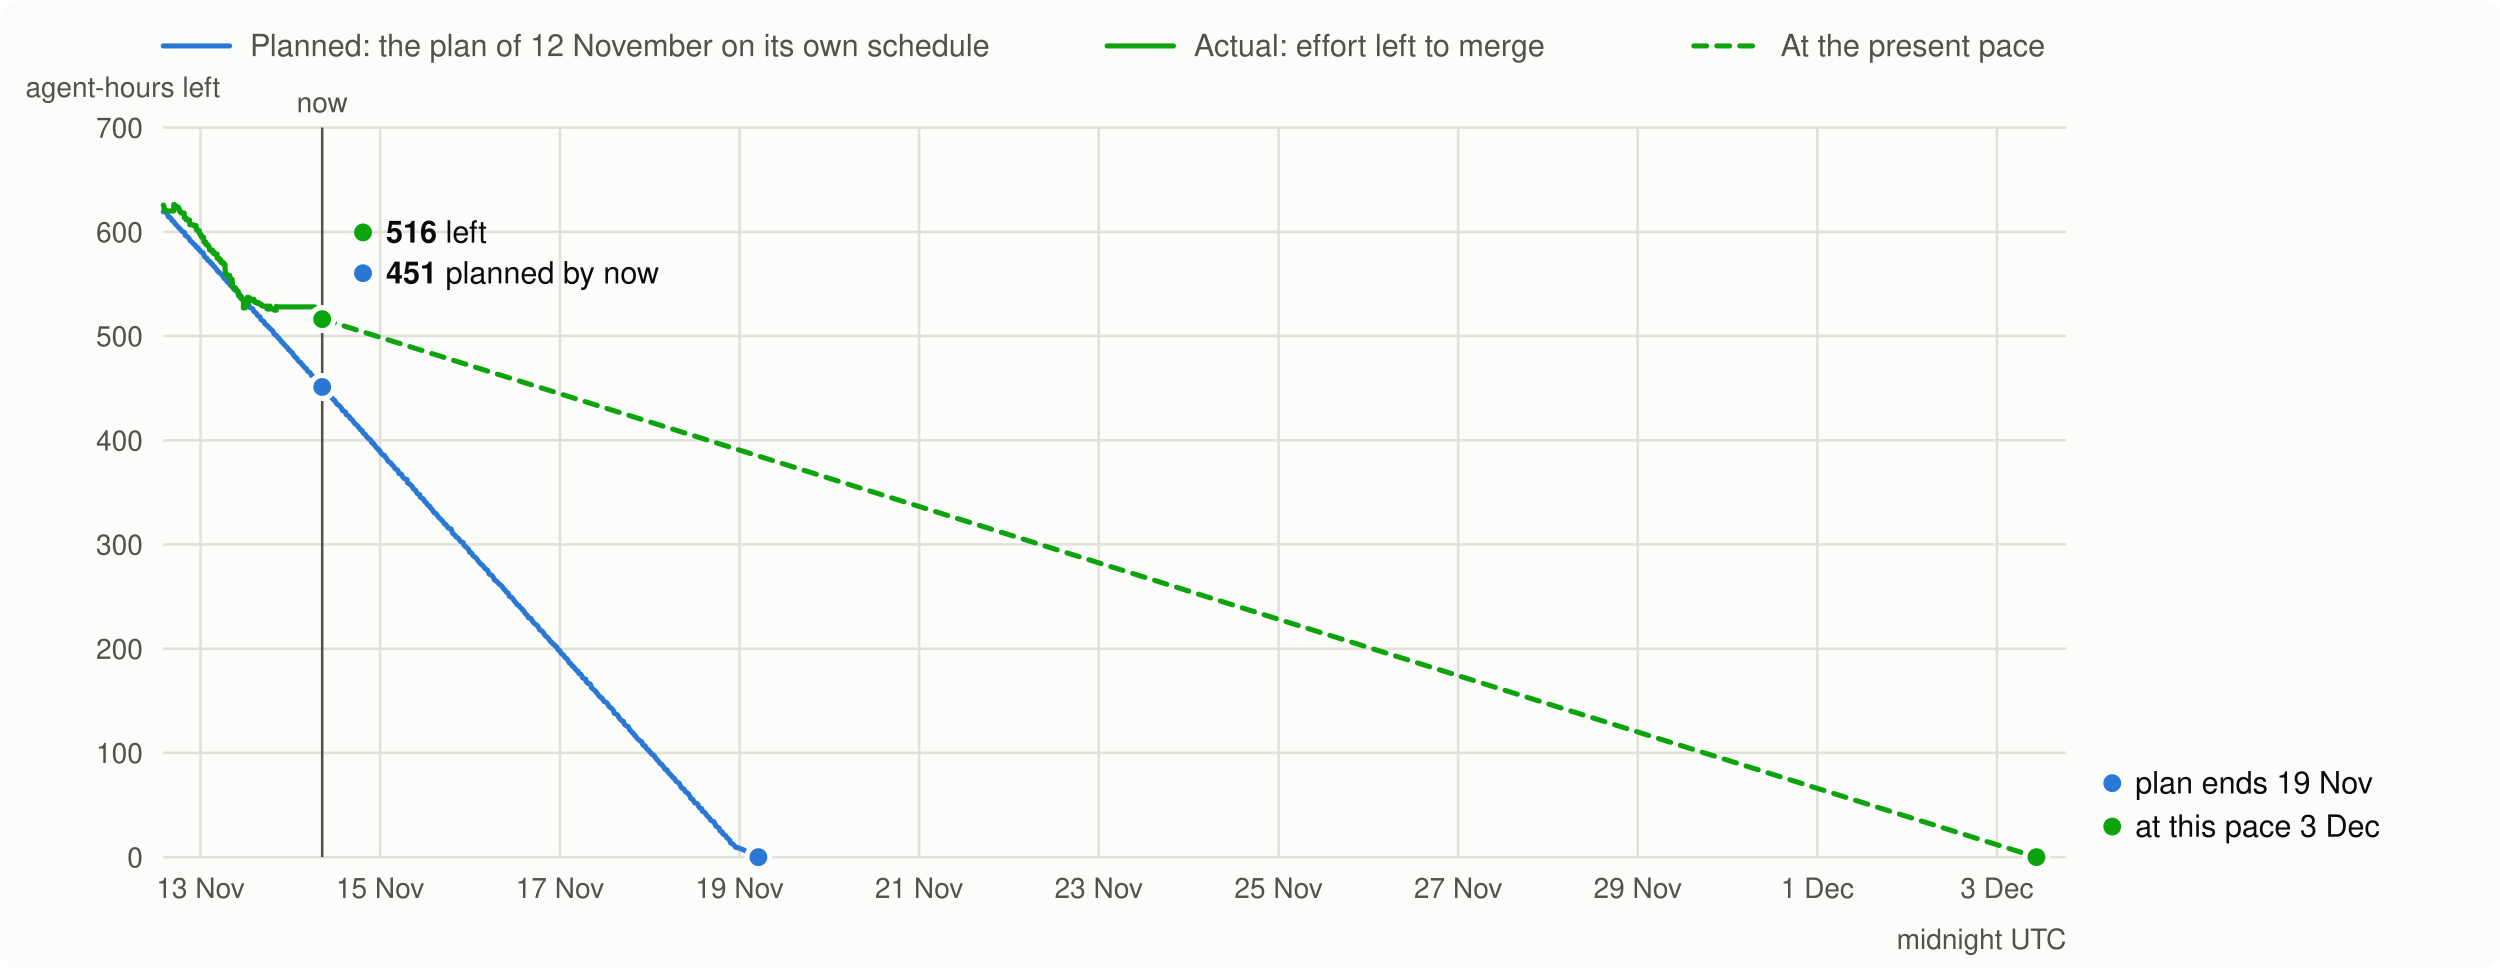
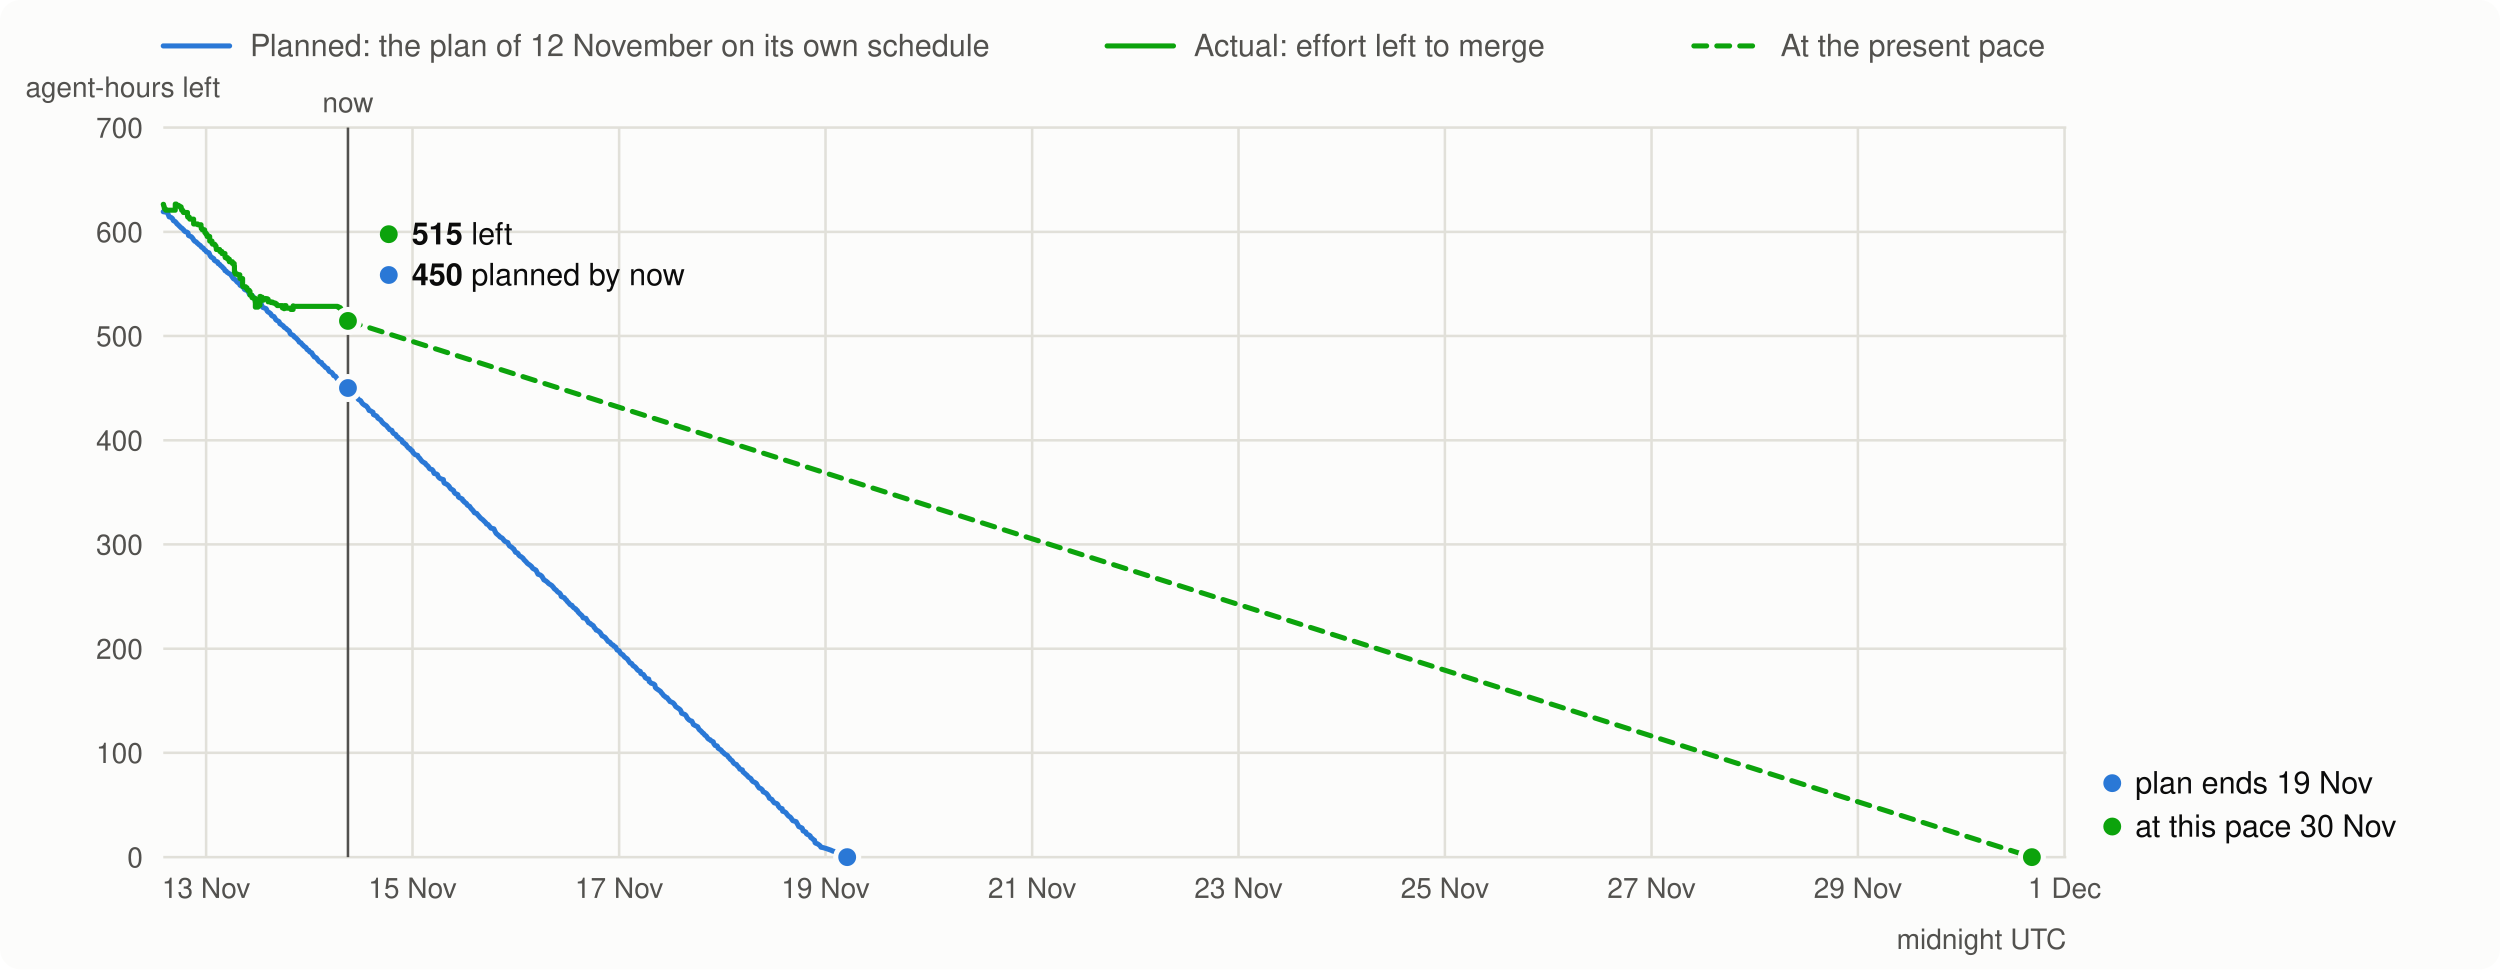
<svg xmlns="http://www.w3.org/2000/svg" viewBox="0 0 980 380" width="980" height="380" font-family="system-ui,-apple-system,Segoe UI,Helvetica,Arial,sans-serif" font-size="13">
  <rect width="980" height="380" rx="8" fill="#fcfcfb" />
  <line x1="64" x2="90" y1="18" y2="18" stroke="#2a78d6" stroke-width="2" stroke-linecap="round" />
  <text x="98" y="22" fill="#52514e" font-size="12">Planned: the plan of 12 November on its own schedule</text>
  <line x1="434" x2="460" y1="18" y2="18" stroke="#0ca30c" stroke-width="2" stroke-linecap="round" />
  <text x="468" y="22" fill="#52514e" font-size="12">Actual: effort left to merge</text>
  <line x1="664" x2="690" y1="18" y2="18" stroke="#0ca30c" stroke-width="2" stroke-linecap="round" stroke-dasharray="5 4" />
  <text x="698" y="22" fill="#52514e" font-size="12">At the present pace</text>
  <line x1="64" x2="810" y1="336.0" y2="336.0" stroke="#e1e0d9" />
  <text x="56" y="340.0" text-anchor="end" fill="#52514e" font-size="11">0</text>
  <line x1="64" x2="810" y1="295.1" y2="295.1" stroke="#e1e0d9" />
  <text x="56" y="299.1" text-anchor="end" fill="#52514e" font-size="11">100</text>
  <line x1="64" x2="810" y1="254.3" y2="254.3" stroke="#e1e0d9" />
  <text x="56" y="258.3" text-anchor="end" fill="#52514e" font-size="11">200</text>
  <line x1="64" x2="810" y1="213.4" y2="213.4" stroke="#e1e0d9" />
  <text x="56" y="217.4" text-anchor="end" fill="#52514e" font-size="11">300</text>
  <line x1="64" x2="810" y1="172.6" y2="172.6" stroke="#e1e0d9" />
  <text x="56" y="176.6" text-anchor="end" fill="#52514e" font-size="11">400</text>
  <line x1="64" x2="810" y1="131.7" y2="131.7" stroke="#e1e0d9" />
  <text x="56" y="135.7" text-anchor="end" fill="#52514e" font-size="11">500</text>
  <line x1="64" x2="810" y1="90.9" y2="90.9" stroke="#e1e0d9" />
  <text x="56" y="94.9" text-anchor="end" fill="#52514e" font-size="11">600</text>
  <line x1="64" x2="810" y1="50.0" y2="50.0" stroke="#e1e0d9" />
  <text x="56" y="54.0" text-anchor="end" fill="#52514e" font-size="11">700</text>
  <text x="10" y="38" fill="#52514e" font-size="11">agent-hours left</text>
-   <line x1="78.6" x2="78.6" y1="50" y2="336" stroke="#e1e0d9" />
-   <text x="78.6" y="352" text-anchor="middle" fill="#52514e" font-size="11">13 Nov</text>
-   <line x1="149.0" x2="149.0" y1="50" y2="336" stroke="#e1e0d9" />
-   <text x="149.0" y="352" text-anchor="middle" fill="#52514e" font-size="11">15 Nov</text>
-   <line x1="219.5" x2="219.5" y1="50" y2="336" stroke="#e1e0d9" />
-   <text x="219.5" y="352" text-anchor="middle" fill="#52514e" font-size="11">17 Nov</text>
-   <line x1="289.9" x2="289.9" y1="50" y2="336" stroke="#e1e0d9" />
-   <text x="289.9" y="352" text-anchor="middle" fill="#52514e" font-size="11">19 Nov</text>
-   <line x1="360.3" x2="360.3" y1="50" y2="336" stroke="#e1e0d9" />
-   <text x="360.3" y="352" text-anchor="middle" fill="#52514e" font-size="11">21 Nov</text>
-   <line x1="430.7" x2="430.7" y1="50" y2="336" stroke="#e1e0d9" />
-   <text x="430.7" y="352" text-anchor="middle" fill="#52514e" font-size="11">23 Nov</text>
-   <line x1="501.2" x2="501.2" y1="50" y2="336" stroke="#e1e0d9" />
-   <text x="501.2" y="352" text-anchor="middle" fill="#52514e" font-size="11">25 Nov</text>
-   <line x1="571.6" x2="571.6" y1="50" y2="336" stroke="#e1e0d9" />
-   <text x="571.6" y="352" text-anchor="middle" fill="#52514e" font-size="11">27 Nov</text>
-   <line x1="642.0" x2="642.0" y1="50" y2="336" stroke="#e1e0d9" />
-   <text x="642.0" y="352" text-anchor="middle" fill="#52514e" font-size="11">29 Nov</text>
-   <line x1="712.4" x2="712.4" y1="50" y2="336" stroke="#e1e0d9" />
-   <text x="712.4" y="352" text-anchor="middle" fill="#52514e" font-size="11">1 Dec</text>
-   <line x1="782.8" x2="782.8" y1="50" y2="336" stroke="#e1e0d9" />
-   <text x="782.8" y="352" text-anchor="middle" fill="#52514e" font-size="11">3 Dec</text>
+   <line x1="80.8" x2="80.8" y1="50" y2="336" stroke="#e1e0d9" />
+   <text x="80.8" y="352" text-anchor="middle" fill="#52514e" font-size="11">13 Nov</text>
+   <line x1="161.7" x2="161.7" y1="50" y2="336" stroke="#e1e0d9" />
+   <text x="161.7" y="352" text-anchor="middle" fill="#52514e" font-size="11">15 Nov</text>
+   <line x1="242.7" x2="242.7" y1="50" y2="336" stroke="#e1e0d9" />
+   <text x="242.7" y="352" text-anchor="middle" fill="#52514e" font-size="11">17 Nov</text>
+   <line x1="323.6" x2="323.6" y1="50" y2="336" stroke="#e1e0d9" />
+   <text x="323.6" y="352" text-anchor="middle" fill="#52514e" font-size="11">19 Nov</text>
+   <line x1="404.6" x2="404.6" y1="50" y2="336" stroke="#e1e0d9" />
+   <text x="404.6" y="352" text-anchor="middle" fill="#52514e" font-size="11">21 Nov</text>
+   <line x1="485.5" x2="485.5" y1="50" y2="336" stroke="#e1e0d9" />
+   <text x="485.5" y="352" text-anchor="middle" fill="#52514e" font-size="11">23 Nov</text>
+   <line x1="566.4" x2="566.4" y1="50" y2="336" stroke="#e1e0d9" />
+   <text x="566.4" y="352" text-anchor="middle" fill="#52514e" font-size="11">25 Nov</text>
+   <line x1="647.4" x2="647.4" y1="50" y2="336" stroke="#e1e0d9" />
+   <text x="647.4" y="352" text-anchor="middle" fill="#52514e" font-size="11">27 Nov</text>
+   <line x1="728.3" x2="728.3" y1="50" y2="336" stroke="#e1e0d9" />
+   <text x="728.3" y="352" text-anchor="middle" fill="#52514e" font-size="11">29 Nov</text>
+   <line x1="809.3" x2="809.3" y1="50" y2="336" stroke="#e1e0d9" />
+   <text x="809.3" y="352" text-anchor="middle" fill="#52514e" font-size="11">1 Dec</text>
  <text x="810" y="372" text-anchor="end" fill="#52514e" font-size="11">midnight UTC</text>
-   <path d="M64.0,83.0 L65.1,83.2 L65.5,83.5 L66.0,85.0 L66.6,85.2 L66.9,85.5 L67.1,85.7 L67.5,86.5 L68.0,86.8 L68.2,87.0 L68.4,87.3 L68.6,87.7 L69.0,88.0 L69.1,88.2 L69.3,88.4 L69.5,88.6 L70.1,89.3 L70.4,89.5 L70.6,89.8 L71.0,90.1 L71.2,90.5 L71.5,90.8 L72.1,91.0 L72.4,91.3 L72.6,92.3 L73.0,92.5 L73.5,92.8 L73.7,93.0 L74.1,93.5 L74.5,94.2 L74.6,94.4 L74.8,94.6 L75.2,94.8 L75.6,95.3 L75.9,95.6 L76.1,95.8 L76.3,96.0 L76.7,96.2 L76.8,96.6 L77.0,96.9 L77.6,97.2 L77.8,97.4 L77.9,97.8 L78.3,98.1 L78.5,98.3 L78.7,98.7 L79.6,99.1 L79.8,99.5 L80.0,100.1 L80.1,100.4 L80.3,100.8 L80.7,101.0 L81.2,101.4 L81.4,102.0 L81.8,102.3 L82.2,102.5 L82.5,102.7 L82.7,103.3 L83.3,103.6 L83.4,103.9 L83.6,104.2 L84.0,104.5 L84.2,104.7 L84.4,105.0 L84.7,105.3 L84.9,105.6 L85.1,106.1 L85.5,106.3 L85.6,106.6 L85.8,106.8 L86.2,107.0 L86.4,107.2 L86.9,107.5 L87.1,107.9 L87.3,108.2 L87.7,108.8 L87.8,109.1 L88.0,109.3 L88.6,109.6 L88.8,110.0 L88.9,110.2 L89.1,110.5 L89.5,110.8 L90.0,111.3 L90.2,111.8 L90.6,112.1 L91.0,112.3 L91.5,112.9 L91.7,113.4 L92.1,113.7 L92.8,113.9 L93.0,114.3 L93.2,114.8 L93.5,115.5 L94.3,115.8 L94.4,116.1 L94.6,116.3 L95.0,116.9 L95.2,117.2 L95.7,117.7 L95.9,118.0 L96.1,118.4 L96.6,118.7 L96.8,118.9 L97.4,119.2 L97.6,119.7 L97.7,120.3 L97.9,120.5 L99.0,121.0 L99.2,121.3 L99.4,121.9 L99.8,122.3 L100.1,122.5 L100.5,122.8 L100.7,123.1 L100.9,123.6 L101.2,123.9 L101.8,124.1 L102.0,124.4 L102.1,124.7 L102.3,125.3 L102.7,125.6 L103.4,126.0 L103.6,126.3 L103.8,126.9 L104.3,127.3 L104.5,127.5 L104.9,127.7 L105.1,128.0 L105.3,128.3 L105.8,128.7 L106.0,128.9 L106.4,129.3 L106.9,129.7 L107.1,130.0 L107.3,130.7 L107.5,131.0 L107.8,131.2 L108.4,131.5 L108.7,132.1 L109.1,132.4 L109.5,132.8 L109.8,133.2 L110.2,133.7 L110.4,134.1 L110.9,134.4 L111.1,134.7 L111.3,135.0 L111.7,135.3 L111.9,135.6 L112.2,135.9 L112.6,136.2 L112.8,136.5 L113.0,136.9 L113.1,137.1 L113.7,137.4 L113.9,137.8 L114.1,138.0 L114.6,138.3 L114.8,138.7 L115.0,139.1 L115.2,139.3 L115.4,139.6 L115.5,139.9 L116.1,140.2 L116.3,140.4 L116.5,140.7 L116.6,141.0 L116.8,141.2 L117.0,141.5 L117.2,141.7 L117.4,141.9 L117.9,142.1 L118.1,142.6 L118.5,143.0 L118.8,143.3 L119.2,143.8 L119.4,144.1 L120.1,144.5 L120.3,145.0 L120.5,145.3 L120.7,145.6 L121.4,146.0 L121.8,146.5 L122.0,146.8 L122.1,147.2 L122.7,147.5 L122.9,147.8 L123.2,148.4 L123.4,148.6 L124.2,149.0 L124.7,149.9 L124.9,150.3 L125.4,150.7 L125.6,151.0 L125.8,151.2 L126.2,151.7 L126.9,152.1 L127.3,152.3 L127.5,152.7 L127.6,153.4 L128.2,153.7 L128.4,154.0 L128.7,154.3 L129.1,154.8 L129.5,155.2 L129.7,155.5 L129.8,155.8 L130.2,156.0 L130.6,156.6 L130.9,156.8 L131.3,157.1 L131.7,157.8 L132.0,158.3 L132.4,158.6 L132.8,158.9 L133.1,159.1 L133.7,159.8 L133.9,160.1 L134.1,160.5 L134.2,160.9 L134.8,161.1 L135.0,161.3 L135.5,161.6 L135.7,162.5 L136.3,162.8 L136.6,163.0 L137.0,163.4 L137.2,163.9 L137.7,164.3 L138.1,164.6 L138.3,164.9 L138.5,165.2 L138.6,165.5 L139.2,166.1 L139.6,166.4 L139.9,166.7 L140.3,167.1 L140.7,167.7 L141.0,168.0 L141.2,168.4 L141.9,168.7 L142.1,169.2 L142.3,169.6 L142.7,170.0 L143.2,170.3 L143.4,170.6 L143.6,171.1 L144.1,171.4 L144.3,171.8 L144.7,172.1 L145.1,172.3 L145.4,172.7 L145.6,173.4 L146.2,173.6 L146.3,174.0 L146.7,174.2 L146.9,174.5 L147.1,174.9 L147.3,175.1 L147.4,175.3 L147.6,175.6 L148.2,175.9 L148.4,176.4 L148.9,176.7 L149.1,177.3 L149.3,177.5 L149.8,178.1 L150.0,178.3 L150.7,178.5 L151.1,179.3 L151.5,179.6 L151.8,180.3 L152.2,180.8 L152.6,181.1 L153.3,181.6 L153.5,182.0 L154.2,182.7 L154.4,182.9 L154.6,183.3 L154.8,183.6 L155.0,183.8 L155.7,184.1 L156.1,184.6 L156.2,185.2 L156.4,185.6 L157.2,185.8 L157.5,186.1 L157.7,186.7 L157.9,187.0 L158.3,187.4 L158.6,187.7 L159.6,188.0 L159.7,189.1 L159.9,189.4 L160.7,189.8 L161.2,190.3 L161.6,190.7 L161.8,191.1 L161.9,191.5 L162.1,191.7 L162.7,192.0 L163.0,192.3 L163.2,192.9 L163.4,193.2 L163.6,193.5 L164.1,193.7 L164.5,193.9 L164.7,194.8 L165.1,195.1 L165.6,195.4 L166.0,195.6 L166.2,196.2 L166.5,196.4 L166.7,196.8 L167.1,197.1 L167.4,197.4 L167.6,197.9 L168.0,198.2 L168.5,198.5 L168.7,199.0 L169.1,199.5 L169.5,199.9 L169.6,200.1 L170.2,201.0 L170.9,201.3 L171.1,201.6 L172.2,203.1 L172.6,203.4 L172.9,203.7 L173.7,204.5 L174.0,205.0 L174.2,205.4 L174.8,205.6 L175.1,206.1 L175.5,206.7 L175.7,207.0 L176.8,207.3 L177.2,208.4 L177.5,209.1 L178.6,210.1 L178.8,210.5 L179.5,210.9 L179.7,211.1 L180.1,211.6 L180.3,211.9 L180.6,212.3 L181.6,212.7 L181.7,213.3 L182.1,214.0 L182.7,214.4 L183.0,214.7 L183.2,215.0 L183.6,215.2 L183.8,215.6 L184.1,216.5 L184.7,216.7 L185.0,217.0 L185.2,217.5 L185.6,218.0 L186.1,218.3 L186.3,218.5 L186.7,218.8 L187.1,219.4 L187.6,220.1 L187.8,220.3 L188.2,220.8 L188.5,221.1 L189.1,221.6 L189.6,222.1 L189.8,222.5 L190.2,222.9 L190.5,223.1 L191.1,223.5 L191.6,224.7 L191.8,225.1 L192.6,225.4 L193.1,225.9 L193.7,226.9 L193.8,227.3 L194.6,227.8 L194.8,228.0 L195.1,228.3 L195.3,228.6 L195.7,228.9 L196.0,229.2 L196.6,229.6 L196.8,229.9 L197.1,230.3 L197.3,230.7 L197.7,231.1 L198.1,231.4 L198.2,231.7 L198.6,232.1 L199.2,232.5 L199.3,232.8 L199.5,233.1 L199.7,233.8 L200.1,234.0 L200.8,234.3 L201.2,235.0 L201.5,235.3 L201.7,235.7 L202.1,236.1 L202.3,236.3 L202.6,236.9 L202.8,237.1 L203.4,237.3 L203.6,237.7 L204.1,238.3 L204.7,238.7 L204.8,239.1 L205.2,239.3 L205.4,239.7 L205.6,240.0 L206.1,240.7 L206.3,240.9 L206.7,241.2 L206.9,241.5 L207.0,241.8 L207.2,242.2 L208.1,242.4 L208.3,242.8 L208.7,243.4 L208.9,243.7 L209.1,244.1 L209.6,244.4 L209.8,244.7 L210.2,244.9 L210.7,245.3 L210.9,245.7 L211.1,246.1 L211.3,246.3 L211.6,247.0 L212.2,247.2 L212.6,247.5 L212.9,247.9 L213.3,248.5 L213.7,249.2 L214.0,249.4 L214.6,249.8 L214.8,250.0 L215.3,250.8 L215.5,251.0 L215.7,251.4 L216.2,251.7 L216.4,251.9 L216.6,252.2 L216.8,252.5 L217.5,252.9 L217.7,253.3 L218.2,253.6 L218.4,254.0 L218.6,254.4 L218.8,254.8 L219.5,255.1 L219.7,255.7 L219.9,256.0 L220.3,256.4 L220.8,256.7 L221.0,257.0 L221.2,257.3 L221.4,257.6 L221.7,257.9 L222.3,258.3 L222.5,258.6 L222.8,259.2 L223.2,259.9 L223.7,260.1 L223.9,260.4 L224.3,261.0 L224.7,261.2 L224.8,261.4 L225.2,261.8 L225.4,262.1 L225.8,262.6 L226.1,262.9 L226.7,263.2 L226.9,264.0 L227.8,264.4 L228.1,265.1 L228.3,265.6 L228.9,266.0 L229.6,266.2 L229.8,267.2 L230.2,267.5 L230.3,267.8 L231.3,268.1 L231.6,268.5 L231.8,269.5 L232.2,269.9 L233.3,270.8 L233.6,271.1 L233.8,271.5 L234.2,271.9 L234.7,272.7 L235.1,273.0 L235.3,273.3 L235.8,273.5 L236.2,274.1 L236.4,274.3 L236.6,274.6 L236.8,275.0 L237.3,275.2 L237.9,275.5 L238.2,275.9 L238.4,276.3 L238.6,276.7 L238.8,277.0 L239.3,277.4 L239.9,277.8 L240.2,278.2 L240.4,278.5 L240.6,278.9 L240.8,279.6 L241.9,280.1 L242.3,280.5 L242.4,280.9 L242.6,281.3 L242.8,281.6 L243.4,282.2 L243.7,282.5 L244.3,282.7 L244.5,283.1 L244.6,283.5 L244.8,284.0 L245.2,284.3 L246.3,284.9 L246.5,285.3 L246.7,285.7 L246.8,286.1 L247.2,286.4 L247.8,287.0 L247.9,287.3 L248.3,287.5 L248.7,288.2 L249.0,288.4 L249.2,288.6 L249.8,289.5 L250.1,289.8 L250.5,290.0 L250.7,290.3 L251.2,290.6 L251.6,290.8 L251.8,291.5 L252.2,292.2 L252.9,292.4 L253.1,292.7 L253.3,293.3 L253.6,293.6 L254.2,294.0 L254.4,294.2 L254.5,294.5 L254.7,294.8 L255.1,295.0 L255.3,295.4 L255.6,295.7 L256.4,296.1 L256.6,296.4 L256.7,296.8 L257.1,297.2 L257.3,297.6 L257.7,297.9 L258.0,298.2 L258.2,298.5 L258.4,298.9 L258.6,299.1 L258.8,299.4 L259.5,299.7 L259.7,300.1 L260.2,300.7 L260.4,301.1 L260.6,301.5 L261.5,301.8 L261.7,302.5 L261.9,302.7 L262.3,303.1 L262.6,303.5 L263.0,303.8 L263.2,304.0 L263.4,304.3 L263.7,304.7 L264.3,305.1 L264.5,305.3 L264.6,305.7 L264.8,306.0 L265.2,306.4 L265.7,306.7 L266.3,307.1 L266.5,307.5 L266.7,307.9 L266.8,308.2 L267.2,308.9 L267.8,309.1 L268.3,309.6 L268.5,310.0 L268.7,310.4 L269.2,310.7 L269.8,311.1 L270.3,311.9 L270.5,312.2 L270.7,312.9 L271.2,313.2 L271.6,313.4 L271.8,313.8 L272.3,314.7 L273.3,315.0 L273.6,315.4 L273.8,316.0 L274.4,316.8 L275.1,317.0 L275.3,318.0 L275.8,318.2 L276.4,318.6 L276.6,318.9 L276.7,319.2 L277.3,319.9 L277.8,320.3 L278.0,320.6 L278.2,320.8 L278.4,321.2 L278.8,321.7 L279.9,322.1 L280.0,322.5 L280.2,322.9 L280.4,323.2 L280.8,324.0 L281.9,324.6 L282.1,325.0 L282.2,325.7 L282.8,326.0 L283.2,326.2 L283.3,326.8 L283.7,327.1 L284.3,327.4 L284.6,327.7 L284.8,328.3 L285.4,328.7 L285.7,329.1 L286.1,329.4 L286.3,330.3 L286.5,330.5 L287.2,330.8 L287.7,331.3 L288.1,331.7 L288.3,332.1 L289.2,332.3 L290.3,332.7 L291.8,333.3 L292.3,333.6 L293.2,333.9 L293.8,334.2 L294.3,334.5 L294.7,334.8 L295.8,335.5 L296.2,335.7 L297.3,336.0" fill="none" stroke="#2a78d6" stroke-width="2" stroke-linejoin="round" stroke-linecap="round" />
-   <path d="M64.0,80.4 L64.1,80.4 L64.1,80.7 L64.2,80.7 L64.2,81.1 L64.3,81.1 L64.3,81.4 L64.3,81.4 L64.3,81.8 L64.4,81.8 L64.4,82.0 L64.5,82.0 L64.5,82.2 L64.9,82.2 L64.9,82.4 L64.9,82.4 L64.9,82.7 L68.1,82.7 L68.1,80.2 L68.4,80.2 L68.4,80.6 L68.4,80.6 L68.4,80.8 L69.2,80.8 L69.2,81.1 L69.7,81.1 L69.7,81.4 L70.1,81.4 L70.1,81.7 L70.1,81.7 L70.1,82.1 L70.3,82.1 L70.3,82.4 L70.3,82.4 L70.3,82.7 L70.6,82.7 L70.6,82.9 L70.8,82.9 L70.8,83.1 L70.8,83.1 L70.8,83.3 L70.9,83.3 L70.9,83.5 L72.2,83.5 L72.2,83.8 L72.2,83.8 L72.2,84.1 L72.3,84.1 L72.3,84.3 L72.3,84.3 L72.3,84.6 L72.3,84.6 L72.3,84.8 L72.3,84.8 L72.3,85.1 L72.3,85.1 L72.3,85.4 L72.9,85.4 L72.9,85.6 L72.9,85.6 L72.9,85.9 L73.0,85.9 L73.0,86.2 L74.3,86.2 L74.3,86.5 L74.3,86.5 L74.3,86.7 L74.3,86.7 L74.3,87.0 L74.3,87.0 L74.3,87.3 L74.4,87.3 L74.4,87.6 L74.4,87.6 L74.4,87.8 L74.4,87.8 L74.4,88.1 L75.7,88.1 L75.7,88.4 L76.9,88.4 L76.9,88.6 L76.9,88.6 L76.9,88.8 L76.9,88.8 L76.9,89.1 L76.9,89.1 L76.9,89.3 L76.9,89.3 L76.9,89.6 L76.9,89.6 L76.9,89.9 L77.3,89.9 L77.3,90.1 L77.3,90.1 L77.3,90.4 L78.1,90.4 L78.1,90.6 L78.1,90.6 L78.1,90.9 L78.1,90.9 L78.1,91.2 L78.1,91.2 L78.1,91.4 L78.4,91.4 L78.4,91.7 L78.6,91.7 L78.6,92.0 L78.6,92.0 L78.6,92.2 L79.0,92.2 L79.0,92.5 L79.0,92.5 L79.0,92.7 L79.0,92.7 L79.0,93.0 L79.8,93.0 L79.8,93.2 L79.8,93.2 L79.8,93.6 L79.8,93.6 L79.8,93.8 L79.8,93.8 L79.8,94.0 L79.9,94.0 L79.9,94.3 L79.9,94.3 L79.9,94.5 L79.9,94.5 L79.9,94.8 L80.6,94.8 L80.6,95.2 L80.6,95.2 L80.6,95.5 L80.6,95.5 L80.6,95.7 L80.8,95.7 L80.8,95.9 L81.5,95.9 L81.5,96.2 L81.6,96.2 L81.6,96.5 L81.8,96.5 L81.8,96.7 L82.0,96.7 L82.0,97.1 L82.0,97.1 L82.0,97.4 L82.1,97.4 L82.1,97.7 L82.1,97.7 L82.1,98.0 L83.3,98.0 L83.3,98.2 L83.3,98.2 L83.3,98.6 L83.3,98.6 L83.3,98.9 L84.0,98.9 L84.0,99.3 L84.0,99.3 L84.0,99.6 L85.1,99.6 L85.1,99.8 L85.1,99.8 L85.1,100.2 L85.1,100.2 L85.1,100.5 L85.1,100.5 L85.1,100.7 L85.1,100.7 L85.1,101.0 L85.1,101.0 L85.1,101.2 L85.9,101.2 L85.9,101.5 L85.9,101.5 L85.9,101.9 L86.6,101.9 L86.6,102.3 L86.6,102.3 L86.6,102.5 L86.6,102.5 L86.6,102.9 L87.6,102.9 L87.6,103.3 L87.6,103.3 L87.6,103.6 L88.2,103.6 L88.2,103.8 L88.2,103.8 L88.2,104.0 L88.2,104.0 L88.2,104.3 L88.2,104.3 L88.2,104.5 L88.2,104.5 L88.2,104.7 L88.2,104.7 L88.2,104.9 L88.2,104.9 L88.2,105.2 L88.2,105.2 L88.2,105.4 L88.2,105.4 L88.2,105.7 L88.3,105.7 L88.3,105.9 L88.3,105.9 L88.3,106.3 L88.3,106.3 L88.3,106.7 L88.3,106.7 L88.3,107.0 L88.6,107.0 L88.6,107.3 L88.6,107.3 L88.6,107.6 L88.7,107.6 L88.7,107.8 L89.4,107.8 L89.4,108.0 L90.1,108.0 L90.1,108.2 L90.1,108.2 L90.1,108.6 L90.1,108.6 L90.1,108.9 L90.1,108.9 L90.1,109.2 L90.1,109.2 L90.1,109.5 L91.0,109.5 L91.0,109.7 L91.0,109.7 L91.0,110.0 L91.0,110.0 L91.0,110.3 L91.0,110.3 L91.0,110.5 L91.0,110.5 L91.0,110.8 L91.1,110.8 L91.1,111.0 L91.1,111.0 L91.1,111.4 L91.1,111.4 L91.1,111.7 L91.1,111.7 L91.1,112.0 L91.1,112.0 L91.1,112.4 L91.2,112.4 L91.2,112.7 L92.1,112.7 L92.1,113.1 L92.5,113.1 L92.5,113.4 L92.5,113.4 L92.5,113.7 L92.8,113.7 L92.8,114.1 L93.3,114.1 L93.3,114.5 L93.5,114.5 L93.5,114.8 L93.6,114.8 L93.6,115.1 L93.6,115.1 L93.6,115.4 L93.6,115.4 L93.6,115.6 L93.6,115.6 L93.6,116.0 L94.2,116.0 L94.2,116.3 L94.3,116.3 L94.3,116.6 L94.3,116.6 L94.3,116.9 L94.7,116.9 L94.7,117.2 L95.4,117.2 L95.4,117.6 L95.4,117.6 L95.4,117.8 L95.4,117.8 L95.4,118.0 L95.4,118.0 L95.4,118.3 L95.4,118.3 L95.4,118.5 L95.4,118.5 L95.4,118.9 L95.4,118.9 L95.4,119.3 L95.4,119.3 L95.4,119.6 L95.4,119.6 L95.4,119.9 L95.4,119.9 L95.4,120.3 L95.4,120.3 L95.4,120.7 L96.2,120.7 L96.2,118.8 L96.6,118.8 L96.6,119.0 L96.6,119.0 L96.6,119.4 L96.7,119.4 L96.7,119.8 L96.7,119.8 L96.7,120.0 L97.0,120.0 L97.0,116.5 L97.1,116.5 L97.1,116.7 L97.8,116.7 L97.8,117.0 L97.8,117.0 L97.8,117.4 L98.0,117.4 L98.0,117.7 L98.0,117.7 L98.0,117.9 L98.1,117.9 L98.1,117.6 L98.9,117.6 L98.9,117.3 L98.9,117.3 L98.9,117.6 L99.2,117.6 L99.2,117.3 L99.5,117.3 L99.5,117.6 L99.7,117.6 L99.7,118.0 L99.8,118.0 L99.8,118.3 L99.8,118.3 L99.8,118.5 L100.7,118.5 L100.7,118.9 L101.2,118.9 L101.2,118.6 L101.3,118.6 L101.3,118.9 L101.6,118.9 L101.6,119.1 L102.2,119.1 L102.2,119.4 L102.6,119.4 L102.6,119.8 L102.9,119.8 L102.9,120.0 L104.6,120.0 L104.6,120.3 L104.6,120.3 L104.6,120.6 L104.6,120.6 L104.6,121.0 L105.1,121.0 L105.1,121.2 L105.3,121.2 L105.3,120.0 L105.9,120.0 L105.9,120.3 L105.9,120.3 L105.9,120.7 L105.9,120.7 L105.9,121.1 L107.5,121.1 L107.5,121.3 L107.5,121.3 L107.5,121.6 L108.1,121.6 L108.1,121.3 L108.2,121.3 L108.2,121.6 L108.3,121.6 L108.3,120.1 L108.4,120.1 L108.4,120.3 L123.4,120.3 L123.4,120.6 L123.8,120.6 L123.8,120.9 L124.3,120.9 L124.3,121.2 L124.5,121.2 L124.5,121.4 L124.5,121.4 L124.5,121.7 L124.5,121.7 L124.5,122.0 L124.6,122.0 L124.6,122.2 L125.1,122.2 L125.1,122.5 L125.1,122.5 L125.1,122.7 L125.1,122.7 L125.1,123.0 L125.5,123.0 L125.5,123.2 L125.7,123.2 L125.7,123.4 L125.7,123.4 L125.7,123.8 L125.9,123.8 L125.9,124.1 L125.9,124.1 L125.9,124.3 L125.9,124.3 L125.9,124.6 L126.0,124.6 L126.0,124.9 L126.3,124.9 L126.3,125.1 L126.3,125.1 L126.3,125.1" fill="none" stroke="#0ca30c" stroke-width="2" stroke-linejoin="round" stroke-linecap="round" />
-   <line x1="126.3" y1="125.1" x2="798.3" y2="336.0" stroke="#0ca30c" stroke-width="2" stroke-dasharray="5 4" stroke-linecap="round" />
-   <line x1="126.3" x2="126.3" y1="50" y2="336" stroke="#52514e" stroke-width="1" />
-   <text x="126.3" y="44" text-anchor="middle" fill="#52514e" font-size="11">now</text>
-   <circle cx="126.3" cy="151.7" r="4.5" fill="#2a78d6" stroke="#fcfcfb" stroke-width="2" />
-   <circle cx="126.3" cy="125.1" r="4.5" fill="#0ca30c" stroke="#fcfcfb" stroke-width="2" />
-   <circle cx="142.3" cy="91.1" r="3.5" fill="#0ca30c" />
-   <text x="151.3" y="95.1" fill="#0b0b0b" font-size="12">
-     <tspan font-weight="600">516</tspan> left</text>
-   <circle cx="142.3" cy="107.1" r="3.5" fill="#2a78d6" />
-   <text x="151.3" y="111.1" fill="#0b0b0b" font-size="12">
-     <tspan font-weight="600">451</tspan> planned by now</text>
-   <circle cx="297.3" cy="336.0" r="4.5" fill="#2a78d6" stroke="#fcfcfb" stroke-width="2" />
+   <path d="M64.0,83.0 L65.3,83.2 L65.7,83.5 L66.3,85.0 L67.0,85.2 L67.4,85.5 L67.6,85.7 L68.0,86.5 L68.6,86.8 L68.8,87.0 L69.1,87.3 L69.3,87.7 L69.7,88.0 L69.9,88.2 L70.1,88.4 L70.3,88.6 L71.0,89.3 L71.4,89.5 L71.6,89.8 L72.0,90.1 L72.2,90.5 L72.6,90.8 L73.3,91.0 L73.7,91.3 L73.9,92.3 L74.3,92.5 L75.0,92.8 L75.2,93.0 L75.6,93.5 L76.0,94.2 L76.2,94.4 L76.4,94.6 L76.9,94.8 L77.3,95.3 L77.7,95.6 L77.9,95.8 L78.1,96.0 L78.5,96.2 L78.8,96.6 L79.0,96.9 L79.6,97.2 L79.8,97.4 L80.0,97.8 L80.4,98.1 L80.7,98.3 L80.9,98.7 L81.9,99.1 L82.1,99.5 L82.3,100.1 L82.5,100.4 L82.8,100.8 L83.2,101.0 L83.8,101.4 L84.0,102.0 L84.4,102.3 L84.9,102.5 L85.3,102.7 L85.5,103.3 L86.1,103.6 L86.3,103.9 L86.6,104.2 L87.0,104.5 L87.2,104.7 L87.4,105.0 L87.8,105.3 L88.0,105.6 L88.2,106.1 L88.7,106.3 L88.9,106.6 L89.1,106.8 L89.5,107.0 L89.7,107.2 L90.3,107.5 L90.6,107.9 L90.8,108.2 L91.2,108.8 L91.4,109.1 L91.6,109.3 L92.2,109.6 L92.5,110.0 L92.7,110.2 L92.9,110.5 L93.3,110.8 L93.9,111.3 L94.1,111.8 L94.6,112.1 L95.0,112.3 L95.6,112.9 L95.8,113.4 L96.3,113.7 L97.1,113.9 L97.3,114.3 L97.5,114.8 L97.9,115.5 L98.8,115.8 L99.0,116.1 L99.2,116.3 L99.6,116.9 L99.8,117.2 L100.5,117.7 L100.7,118.0 L100.9,118.4 L101.5,118.7 L101.7,118.9 L102.4,119.2 L102.6,119.7 L102.8,120.3 L103.0,120.5 L104.3,121.0 L104.5,121.3 L104.7,121.9 L105.1,122.3 L105.5,122.5 L105.9,122.8 L106.2,123.1 L106.4,123.6 L106.8,123.9 L107.4,124.1 L107.6,124.4 L107.8,124.7 L108.1,125.3 L108.5,125.6 L109.3,126.0 L109.5,126.3 L109.7,126.9 L110.4,127.3 L110.6,127.5 L111.0,127.7 L111.2,128.0 L111.4,128.3 L112.1,128.7 L112.3,128.9 L112.7,129.3 L113.3,129.7 L113.5,130.0 L113.7,130.7 L114.0,131.0 L114.4,131.2 L115.0,131.5 L115.4,132.1 L115.9,132.4 L116.3,132.8 L116.7,133.2 L117.1,133.7 L117.3,134.1 L118.0,134.4 L118.2,134.7 L118.4,135.0 L118.8,135.3 L119.0,135.6 L119.4,135.9 L119.9,136.2 L120.1,136.5 L120.3,136.9 L120.5,137.1 L121.1,137.4 L121.3,137.8 L121.5,138.0 L122.2,138.3 L122.4,138.7 L122.6,139.1 L122.8,139.3 L123.0,139.6 L123.2,139.9 L123.9,140.2 L124.1,140.4 L124.3,140.7 L124.5,141.0 L124.7,141.2 L124.9,141.5 L125.1,141.7 L125.3,141.9 L126.0,142.1 L126.2,142.6 L126.6,143.0 L127.0,143.3 L127.4,143.8 L127.7,144.1 L128.5,144.5 L128.7,145.0 L128.9,145.3 L129.1,145.6 L130.0,146.0 L130.4,146.5 L130.6,146.8 L130.8,147.2 L131.5,147.5 L131.7,147.8 L132.1,148.4 L132.3,148.6 L133.1,149.0 L133.8,149.9 L134.0,150.3 L134.6,150.7 L134.8,151.0 L135.0,151.2 L135.5,151.7 L136.3,152.1 L136.7,152.3 L136.9,152.7 L137.1,153.4 L137.8,153.7 L138.0,154.0 L138.4,154.3 L138.8,154.8 L139.3,155.2 L139.5,155.5 L139.7,155.8 L140.1,156.0 L140.5,156.6 L140.9,156.8 L141.4,157.1 L141.8,157.8 L142.2,158.3 L142.6,158.6 L143.0,158.9 L143.5,159.1 L144.1,159.8 L144.3,160.1 L144.5,160.5 L144.7,160.9 L145.4,161.1 L145.6,161.3 L146.2,161.6 L146.4,162.5 L147.0,162.8 L147.5,163.0 L147.9,163.4 L148.1,163.9 L148.7,164.3 L149.2,164.6 L149.4,164.9 L149.6,165.2 L149.8,165.5 L150.4,166.1 L150.8,166.4 L151.3,166.7 L151.7,167.1 L152.1,167.7 L152.5,168.0 L152.7,168.4 L153.6,168.7 L153.8,169.2 L154.0,169.6 L154.4,170.0 L155.1,170.3 L155.3,170.6 L155.5,171.1 L156.1,171.4 L156.3,171.8 L156.7,172.1 L157.2,172.3 L157.6,172.7 L157.8,173.4 L158.4,173.6 L158.6,174.0 L159.1,174.2 L159.3,174.5 L159.5,174.9 L159.7,175.1 L159.9,175.3 L160.1,175.6 L160.8,175.9 L161.0,176.4 L161.6,176.7 L161.8,177.3 L162.0,177.5 L162.6,178.1 L162.9,178.3 L163.7,178.5 L164.1,179.3 L164.5,179.6 L165.0,180.3 L165.4,180.8 L165.8,181.1 L166.7,181.6 L166.9,182.0 L167.7,182.7 L167.9,182.9 L168.1,183.3 L168.3,183.6 L168.5,183.8 L169.4,184.1 L169.8,184.6 L170.0,185.2 L170.2,185.6 L171.1,185.8 L171.5,186.1 L171.7,186.7 L171.9,187.0 L172.3,187.4 L172.8,187.7 L173.8,188.0 L174.0,189.1 L174.2,189.4 L175.1,189.8 L175.7,190.3 L176.1,190.7 L176.3,191.1 L176.6,191.5 L176.8,191.7 L177.4,192.0 L177.8,192.3 L178.0,192.9 L178.2,193.2 L178.5,193.5 L179.1,193.7 L179.5,193.9 L179.7,194.8 L180.1,195.1 L180.8,195.4 L181.2,195.6 L181.4,196.2 L181.8,196.4 L182.0,196.8 L182.5,197.1 L182.9,197.4 L183.1,197.9 L183.5,198.2 L184.1,198.5 L184.4,199.0 L184.8,199.5 L185.2,199.9 L185.4,200.1 L186.0,201.0 L186.9,201.3 L187.1,201.6 L188.4,203.1 L188.8,203.4 L189.2,203.7 L190.0,204.5 L190.5,205.0 L190.7,205.4 L191.3,205.6 L191.7,206.1 L192.2,206.7 L192.4,207.0 L193.6,207.3 L194.1,208.4 L194.5,209.1 L195.7,210.1 L196.0,210.5 L196.8,210.9 L197.0,211.1 L197.4,211.6 L197.6,211.9 L198.1,212.3 L199.1,212.7 L199.3,213.3 L199.7,214.0 L200.4,214.4 L200.8,214.7 L201.0,215.0 L201.4,215.2 L201.6,215.6 L202.1,216.5 L202.7,216.7 L203.1,217.0 L203.3,217.5 L203.8,218.0 L204.4,218.3 L204.6,218.5 L205.0,218.8 L205.4,219.4 L206.1,220.1 L206.3,220.3 L206.7,220.8 L207.1,221.1 L207.8,221.6 L208.4,222.1 L208.6,222.5 L209.0,222.9 L209.4,223.1 L210.1,223.5 L210.7,224.7 L210.9,225.1 L211.8,225.4 L212.4,225.9 L213.0,226.9 L213.2,227.3 L214.1,227.8 L214.3,228.0 L214.7,228.3 L214.9,228.6 L215.3,228.9 L215.8,229.2 L216.4,229.6 L216.6,229.9 L217.0,230.3 L217.2,230.7 L217.7,231.1 L218.1,231.4 L218.3,231.7 L218.7,232.1 L219.4,232.5 L219.6,232.8 L219.8,233.1 L220.0,233.8 L220.4,234.0 L221.2,234.3 L221.7,235.0 L222.1,235.3 L222.3,235.7 L222.7,236.1 L222.9,236.3 L223.4,236.9 L223.6,237.1 L224.2,237.3 L224.4,237.7 L225.0,238.3 L225.7,238.7 L225.9,239.1 L226.3,239.3 L226.5,239.7 L226.7,240.0 L227.4,240.7 L227.6,240.9 L228.0,241.2 L228.2,241.5 L228.4,241.8 L228.6,242.2 L229.7,242.4 L229.9,242.8 L230.3,243.4 L230.5,243.7 L230.7,244.1 L231.4,244.4 L231.6,244.7 L232.0,244.9 L232.6,245.3 L232.8,245.7 L233.0,246.1 L233.3,246.3 L233.7,247.0 L234.3,247.2 L234.7,247.5 L235.2,247.9 L235.6,248.5 L236.0,249.2 L236.4,249.4 L237.1,249.8 L237.3,250.0 L237.9,250.8 L238.1,251.0 L238.3,251.4 L239.0,251.7 L239.2,251.9 L239.4,252.2 L239.6,252.5 L240.4,252.9 L240.6,253.3 L241.3,253.6 L241.5,254.0 L241.7,254.4 L241.9,254.8 L242.7,255.1 L243.0,255.7 L243.2,256.0 L243.6,256.4 L244.2,256.7 L244.4,257.0 L244.6,257.3 L244.9,257.6 L245.3,257.9 L245.9,258.3 L246.1,258.6 L246.5,259.2 L247.0,259.9 L247.6,260.1 L247.8,260.4 L248.2,261.0 L248.6,261.2 L248.9,261.4 L249.3,261.8 L249.5,262.1 L249.9,262.6 L250.3,262.9 L251.0,263.2 L251.2,264.0 L252.2,264.4 L252.7,265.1 L252.9,265.6 L253.5,266.0 L254.3,266.2 L254.5,267.2 L255.0,267.5 L255.2,267.8 L256.2,268.1 L256.7,268.5 L256.9,269.5 L257.3,269.9 L258.6,270.8 L259.0,271.1 L259.2,271.5 L259.6,271.9 L260.2,272.7 L260.7,273.0 L260.9,273.3 L261.5,273.5 L261.9,274.1 L262.1,274.3 L262.4,274.6 L262.6,275.0 L263.2,275.2 L263.8,275.5 L264.2,275.9 L264.5,276.3 L264.7,276.7 L264.9,277.0 L265.5,277.4 L266.1,277.8 L266.6,278.2 L266.8,278.5 L267.0,278.9 L267.2,279.6 L268.5,280.1 L268.9,280.5 L269.1,280.9 L269.3,281.3 L269.5,281.6 L270.1,282.2 L270.6,282.5 L271.2,282.7 L271.4,283.1 L271.6,283.5 L271.8,284.0 L272.3,284.3 L273.5,284.9 L273.7,285.3 L273.9,285.7 L274.2,286.1 L274.6,286.4 L275.2,287.0 L275.4,287.3 L275.8,287.5 L276.3,288.2 L276.7,288.4 L276.9,288.6 L277.5,289.5 L277.9,289.8 L278.4,290.0 L278.6,290.3 L279.2,290.6 L279.6,290.8 L279.8,291.5 L280.3,292.2 L281.1,292.4 L281.3,292.7 L281.5,293.3 L282.0,293.6 L282.6,294.0 L282.8,294.2 L283.0,294.5 L283.2,294.8 L283.6,295.0 L283.9,295.4 L284.3,295.7 L285.1,296.1 L285.3,296.4 L285.5,296.8 L286.0,297.2 L286.2,297.6 L286.6,297.9 L287.0,298.2 L287.2,298.5 L287.4,298.9 L287.6,299.1 L287.9,299.4 L288.7,299.7 L288.9,300.1 L289.5,300.7 L289.8,301.1 L290.0,301.5 L291.0,301.8 L291.2,302.5 L291.4,302.7 L291.9,303.1 L292.3,303.5 L292.7,303.8 L292.9,304.0 L293.1,304.3 L293.5,304.7 L294.2,305.1 L294.4,305.3 L294.6,305.7 L294.8,306.0 L295.2,306.4 L295.9,306.7 L296.5,307.1 L296.7,307.5 L296.9,307.9 L297.1,308.2 L297.6,308.9 L298.2,309.1 L298.8,309.6 L299.0,310.0 L299.2,310.4 L299.9,310.7 L300.5,311.1 L301.1,311.9 L301.3,312.2 L301.6,312.9 L302.2,313.2 L302.6,313.4 L302.8,313.8 L303.5,314.7 L304.5,315.0 L304.9,315.4 L305.1,316.0 L305.8,316.8 L306.6,317.0 L306.8,318.0 L307.5,318.2 L308.1,318.6 L308.3,318.9 L308.5,319.2 L309.1,319.9 L309.8,320.3 L310.0,320.6 L310.2,320.8 L310.4,321.2 L310.8,321.7 L312.1,322.1 L312.3,322.5 L312.5,322.9 L312.7,323.2 L313.1,324.0 L314.4,324.6 L314.6,325.0 L314.8,325.7 L315.5,326.0 L315.9,326.2 L316.1,326.8 L316.5,327.1 L317.2,327.4 L317.6,327.7 L317.8,328.3 L318.4,328.7 L318.8,329.1 L319.3,329.4 L319.5,330.3 L319.7,330.5 L320.5,330.8 L321.2,331.3 L321.6,331.7 L321.8,332.1 L322.8,332.3 L324.1,332.7 L325.8,333.3 L326.4,333.6 L327.5,333.9 L328.1,334.2 L328.7,334.5 L329.2,334.8 L330.4,335.5 L330.9,335.7 L332.1,336.0" fill="none" stroke="#2a78d6" stroke-width="2" stroke-linejoin="round" stroke-linecap="round" />
+   <path d="M64.0,80.1 L64.1,80.1 L64.1,80.5 L64.2,80.5 L64.2,80.8 L64.3,80.8 L64.3,81.1 L64.4,81.1 L64.4,81.5 L64.4,81.5 L64.4,81.7 L64.6,81.7 L64.6,82.0 L65.0,82.0 L65.0,82.2 L65.0,82.2 L65.0,82.4 L68.7,82.4 L68.7,80.0 L69.1,80.0 L69.1,80.3 L69.1,80.3 L69.1,80.5 L70.0,80.5 L70.0,80.8 L70.5,80.8 L70.5,81.1 L71.0,81.1 L71.0,81.5 L71.0,81.5 L71.0,81.8 L71.2,81.8 L71.2,82.1 L71.2,82.1 L71.2,82.4 L71.6,82.4 L71.6,82.7 L71.8,82.7 L71.8,82.9 L71.8,82.9 L71.8,83.1 L71.9,83.1 L71.9,83.3 L73.5,83.3 L73.5,83.5 L73.5,83.5 L73.5,83.8 L73.5,83.8 L73.5,84.0 L73.5,84.0 L73.5,84.3 L73.5,84.3 L73.5,84.6 L73.5,84.6 L73.5,84.8 L73.6,84.8 L73.6,85.1 L74.2,85.1 L74.2,85.4 L74.2,85.4 L74.2,85.6 L74.4,85.6 L74.4,85.9 L75.9,85.9 L75.9,86.2 L75.9,86.2 L75.9,86.5 L75.9,86.5 L75.9,86.7 L75.9,86.7 L75.9,87.0 L75.9,87.0 L75.9,87.3 L75.9,87.3 L75.9,87.6 L75.9,87.6 L75.9,87.8 L77.5,87.8 L77.5,88.1 L78.8,88.1 L78.8,88.4 L78.8,88.4 L78.8,88.6 L78.8,88.6 L78.8,88.8 L78.8,88.8 L78.8,89.1 L78.9,89.1 L78.9,89.3 L78.9,89.3 L78.9,89.6 L79.3,89.6 L79.3,89.9 L79.3,89.9 L79.3,90.1 L80.2,90.1 L80.2,90.3 L80.2,90.3 L80.2,90.6 L80.3,90.6 L80.3,90.9 L80.3,90.9 L80.3,91.2 L80.5,91.2 L80.5,91.4 L80.8,91.4 L80.8,91.7 L80.8,91.7 L80.8,91.9 L81.2,91.9 L81.2,92.2 L81.2,92.2 L81.2,92.5 L81.2,92.5 L81.2,92.7 L82.2,92.7 L82.2,92.9 L82.2,92.9 L82.2,93.3 L82.2,93.3 L82.2,93.5 L82.2,93.5 L82.2,93.7 L82.2,93.7 L82.2,94.0 L82.2,94.0 L82.2,94.3 L82.2,94.3 L82.2,94.5 L83.1,94.5 L83.1,94.9 L83.1,94.9 L83.1,95.2 L83.1,95.2 L83.1,95.4 L83.3,95.4 L83.3,95.7 L84.1,95.7 L84.1,95.9 L84.3,95.9 L84.3,96.2 L84.5,96.2 L84.5,96.5 L84.7,96.5 L84.7,96.8 L84.7,96.8 L84.7,97.1 L84.8,97.1 L84.8,97.4 L84.8,97.4 L84.8,97.8 L86.1,97.8 L86.1,98.0 L86.2,98.0 L86.2,98.3 L86.2,98.3 L86.2,98.6 L87.0,98.6 L87.0,99.0 L87.0,99.0 L87.0,99.4 L88.2,99.4 L88.2,99.6 L88.2,99.6 L88.2,99.9 L88.2,99.9 L88.2,100.2 L88.2,100.2 L88.2,100.4 L88.2,100.4 L88.2,100.7 L88.3,100.7 L88.3,101.0 L89.2,101.0 L89.2,101.2 L89.2,101.2 L89.2,101.6 L89.9,101.6 L89.9,102.0 L89.9,102.0 L89.9,102.3 L89.9,102.3 L89.9,102.6 L91.1,102.6 L91.1,103.0 L91.1,103.0 L91.1,103.3 L91.8,103.3 L91.8,103.6 L91.8,103.6 L91.8,103.8 L91.8,103.8 L91.8,104.0 L91.8,104.0 L91.8,104.2 L91.9,104.2 L91.9,104.4 L91.9,104.4 L91.9,104.6 L91.9,104.6 L91.9,104.9 L91.9,104.9 L91.9,105.1 L91.9,105.1 L91.9,105.4 L91.9,105.4 L91.9,105.7 L91.9,105.7 L91.9,106.0 L91.9,106.0 L91.9,106.4 L91.9,106.4 L91.9,106.7 L92.2,106.7 L92.2,107.1 L92.2,107.1 L92.2,107.3 L92.4,107.3 L92.4,107.5 L93.2,107.5 L93.2,107.7 L94.0,107.7 L94.0,107.9 L94.0,107.9 L94.0,108.3 L94.0,108.3 L94.0,108.6 L94.0,108.6 L94.0,109.0 L94.1,109.0 L94.1,109.2 L95.1,109.2 L95.1,109.4 L95.1,109.4 L95.1,109.7 L95.1,109.7 L95.1,110.0 L95.1,110.0 L95.1,110.3 L95.1,110.3 L95.1,110.5 L95.1,110.5 L95.1,110.7 L95.1,110.7 L95.1,111.1 L95.1,111.1 L95.1,111.4 L95.1,111.4 L95.1,111.8 L95.1,111.8 L95.1,112.1 L95.3,112.1 L95.3,112.4 L96.3,112.4 L96.3,112.8 L96.8,112.8 L96.8,113.2 L96.8,113.2 L96.8,113.4 L97.1,113.4 L97.1,113.8 L97.7,113.8 L97.7,114.2 L98.0,114.2 L98.0,114.6 L98.0,114.6 L98.0,114.8 L98.0,114.8 L98.0,115.1 L98.0,115.1 L98.0,115.4 L98.0,115.4 L98.0,115.7 L98.7,115.7 L98.7,116.0 L98.8,116.0 L98.8,116.3 L98.8,116.3 L98.8,116.7 L99.3,116.7 L99.3,116.9 L100.0,116.9 L100.0,117.3 L100.0,117.3 L100.0,117.5 L100.0,117.5 L100.0,117.7 L100.0,117.7 L100.0,118.0 L100.0,118.0 L100.0,118.3 L100.1,118.3 L100.1,118.6 L100.1,118.6 L100.1,119.0 L100.1,119.0 L100.1,119.3 L100.1,119.3 L100.1,119.7 L100.1,119.7 L100.1,120.0 L100.1,120.0 L100.1,120.4 L101.1,120.4 L101.1,118.6 L101.5,118.6 L101.5,118.8 L101.5,118.8 L101.5,119.2 L101.6,119.2 L101.6,119.5 L101.6,119.5 L101.6,119.7 L101.9,119.7 L101.9,116.2 L102.1,116.2 L102.1,116.5 L102.8,116.5 L102.8,116.7 L102.8,116.7 L102.8,117.1 L103.0,117.1 L103.0,117.4 L103.0,117.4 L103.0,117.7 L103.2,117.7 L103.2,117.3 L104.1,117.3 L104.1,117.0 L104.2,117.0 L104.2,117.3 L104.5,117.3 L104.5,117.1 L104.8,117.1 L104.8,117.3 L105.1,117.3 L105.1,117.7 L105.1,117.7 L105.1,118.0 L105.1,118.0 L105.1,118.3 L106.2,118.3 L106.2,118.6 L106.8,118.6 L106.8,118.4 L106.8,118.4 L106.8,118.6 L107.2,118.6 L107.2,118.8 L107.9,118.8 L107.9,119.1 L108.4,119.1 L108.4,119.5 L108.7,119.5 L108.7,119.8 L110.7,119.8 L110.7,120.0 L110.7,120.0 L110.7,120.3 L110.7,120.3 L110.7,120.7 L111.3,120.7 L111.3,121.0 L111.5,121.0 L111.5,119.8 L112.1,119.8 L112.1,120.0 L112.1,120.0 L112.1,120.4 L112.2,120.4 L112.2,120.8 L114.0,120.8 L114.0,121.1 L114.0,121.1 L114.0,121.3 L114.7,121.3 L114.7,121.1 L114.8,121.1 L114.8,121.3 L114.9,121.3 L114.9,119.9 L115.0,119.9 L115.0,120.1 L132.3,120.1 L132.3,120.3 L132.8,120.3 L132.8,120.6 L133.4,120.6 L133.4,120.9 L133.6,120.9 L133.6,121.2 L133.6,121.2 L133.6,121.4 L133.6,121.4 L133.6,121.7 L133.6,121.7 L133.6,122.0 L134.2,122.0 L134.2,122.2 L134.2,122.2 L134.2,122.5 L134.2,122.5 L134.2,122.7 L134.7,122.7 L134.7,122.9 L134.9,122.9 L134.9,123.1 L134.9,123.1 L134.9,123.5 L135.1,123.5 L135.1,123.8 L135.2,123.8 L135.2,124.1 L135.2,124.1 L135.2,124.3 L135.3,124.3 L135.3,124.6 L135.6,124.6 L135.6,124.9 L136.2,124.9 L136.2,125.1 L136.2,125.1 L136.2,125.4 L136.2,125.4 L136.2,125.8 L136.4,125.8 L136.4,125.8" fill="none" stroke="#0ca30c" stroke-width="2" stroke-linejoin="round" stroke-linecap="round" />
+   <line x1="136.4" y1="125.8" x2="796.5" y2="336.0" stroke="#0ca30c" stroke-width="2" stroke-dasharray="5 4" stroke-linecap="round" />
+   <line x1="136.4" x2="136.4" y1="50" y2="336" stroke="#52514e" stroke-width="1" />
+   <text x="136.4" y="44" text-anchor="middle" fill="#52514e" font-size="11">now</text>
+   <circle cx="136.4" cy="152.1" r="4.5" fill="#2a78d6" stroke="#fcfcfb" stroke-width="2" />
+   <circle cx="136.4" cy="125.8" r="4.5" fill="#0ca30c" stroke="#fcfcfb" stroke-width="2" />
+   <circle cx="152.4" cy="91.8" r="3.5" fill="#0ca30c" />
+   <text x="161.4" y="95.8" fill="#0b0b0b" font-size="12">
+     <tspan font-weight="600">515</tspan> left</text>
+   <circle cx="152.4" cy="107.8" r="3.5" fill="#2a78d6" />
+   <text x="161.4" y="111.8" fill="#0b0b0b" font-size="12">
+     <tspan font-weight="600">450</tspan> planned by now</text>
+   <circle cx="332.1" cy="336.0" r="4.5" fill="#2a78d6" stroke="#fcfcfb" stroke-width="2" />
  <circle cx="828" cy="307.0" r="3.5" fill="#2a78d6" />
  <text x="837" y="311.0" fill="#0b0b0b" font-size="12">plan ends 19 Nov</text>
-   <circle cx="798.3" cy="336.0" r="4.5" fill="#0ca30c" stroke="#fcfcfb" stroke-width="2" />
+   <circle cx="796.5" cy="336.0" r="4.5" fill="#0ca30c" stroke="#fcfcfb" stroke-width="2" />
  <circle cx="828" cy="324.0" r="3.5" fill="#0ca30c" />
-   <text x="837" y="328.0" fill="#0b0b0b" font-size="12">at this pace 3 Dec</text>
+   <text x="837" y="328.0" fill="#0b0b0b" font-size="12">at this pace 30 Nov</text>
</svg>
